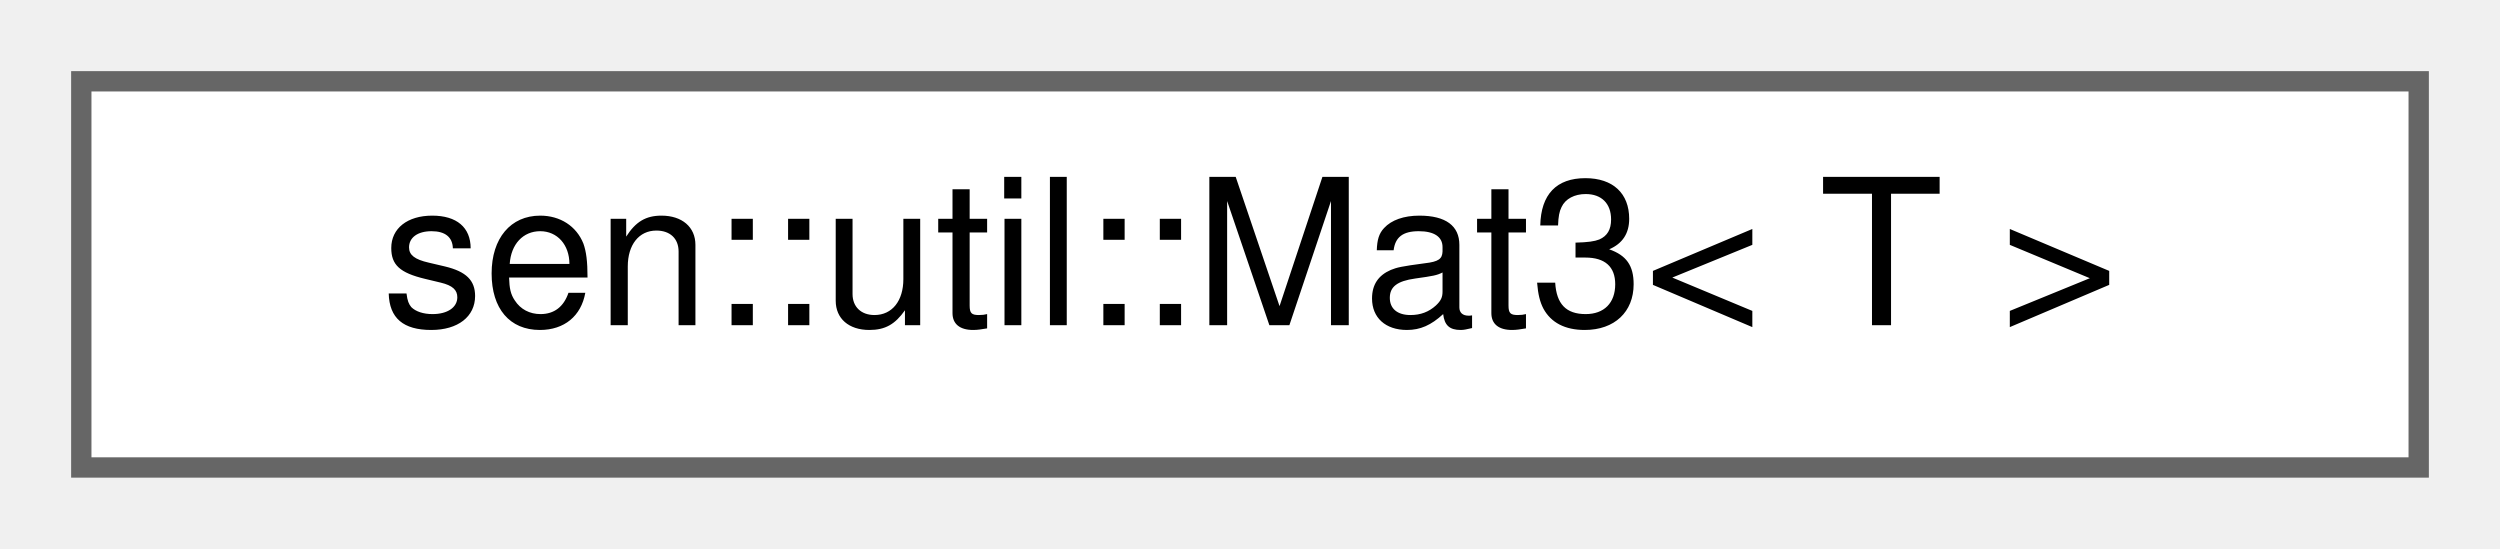
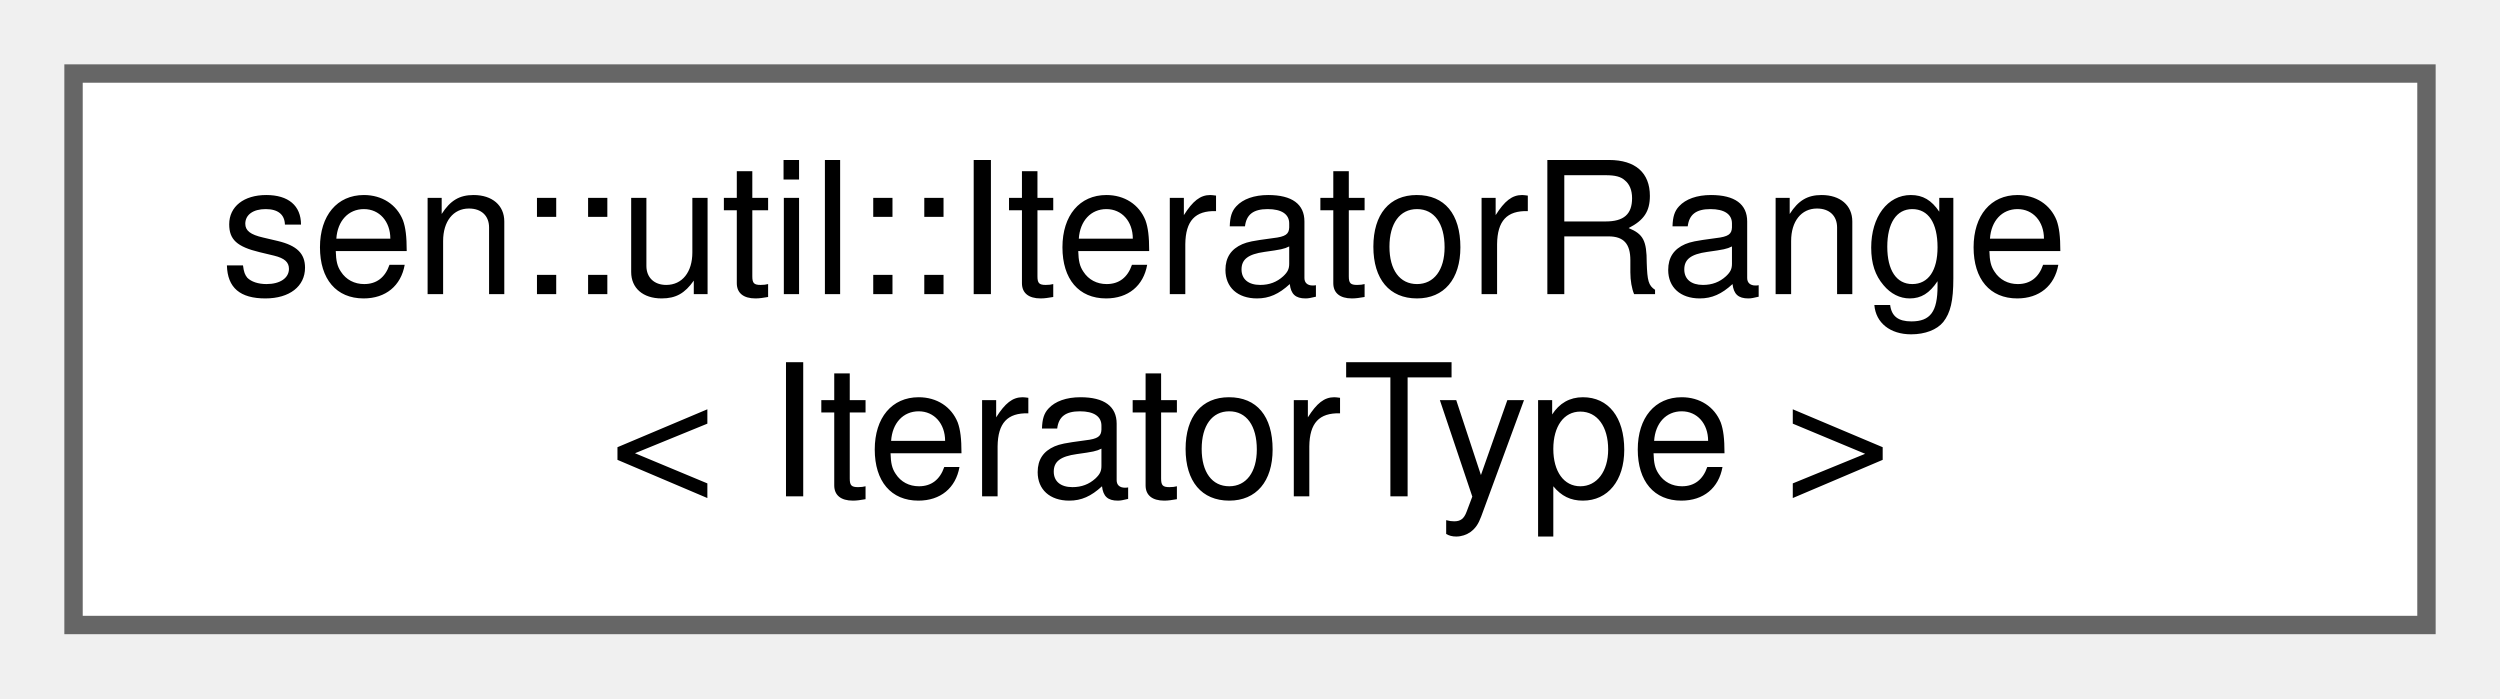
- <svg xmlns="http://www.w3.org/2000/svg" xmlns:xlink="http://www.w3.org/1999/xlink" width="123pt" height="27pt" viewBox="0.00 0.00 123.00 27.00">
-   <g id="graph0" class="graph" transform="scale(1 1) rotate(0) translate(4 23)">
+ <svg xmlns="http://www.w3.org/2000/svg" xmlns:xlink="http://www.w3.org/1999/xlink" width="136pt" height="38pt" viewBox="0.00 0.00 136.00 38.00">
+   <g id="graph0" class="graph" transform="scale(1 1) rotate(0) translate(4 34)">
    <g id="Node000000" class="node">
      <g id="a_Node000000">
-         <a xlink:href="classsen_1_1util_1_1_mat3.html" target="_top" xlink:title="Handles all mathematical ops involving 3D Matrices.">
-           <polygon fill="white" stroke="#666666" points="115,-19 0,-19 0,0 115,0 115,-19" />
-           <text text-anchor="middle" x="57.5" y="-7" font-family="Helvetica,sans-Serif" font-size="10.00">sen::util::Mat3&lt; T &gt;</text>
+         <a xlink:href="structsen_1_1util_1_1_iterator_range.html" target="_top" xlink:title="Basic range abstraction to form a minimal range around two iterators.">
+           <polygon fill="white" stroke="#666666" points="128,-30 0,-30 0,0 128,0 128,-30" />
+           <text text-anchor="start" x="8" y="-18" font-family="Helvetica,sans-Serif" font-size="10.00">sen::util::IteratorRange</text>
+           <text text-anchor="middle" x="64" y="-7" font-family="Helvetica,sans-Serif" font-size="10.00">&lt; IteratorType &gt;</text>
        </a>
      </g>
    </g>
  </g>
</svg>
